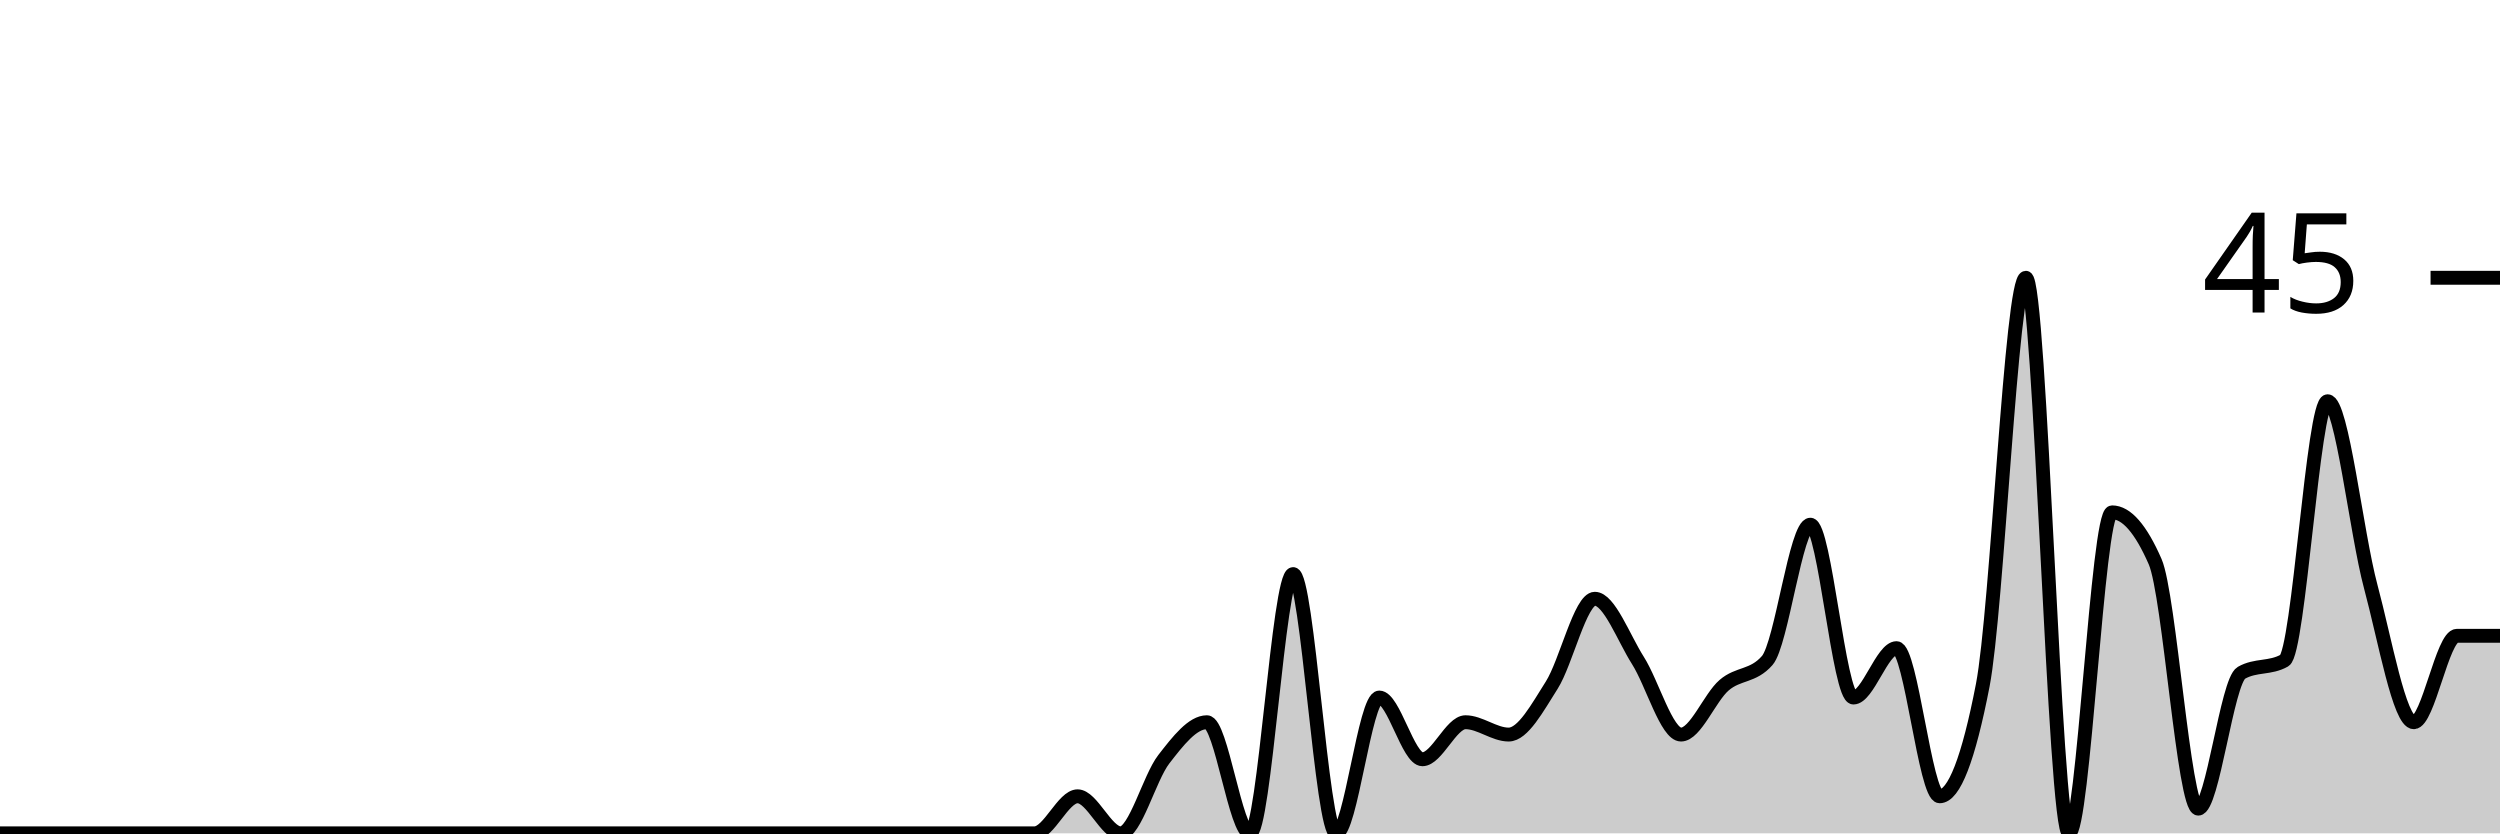
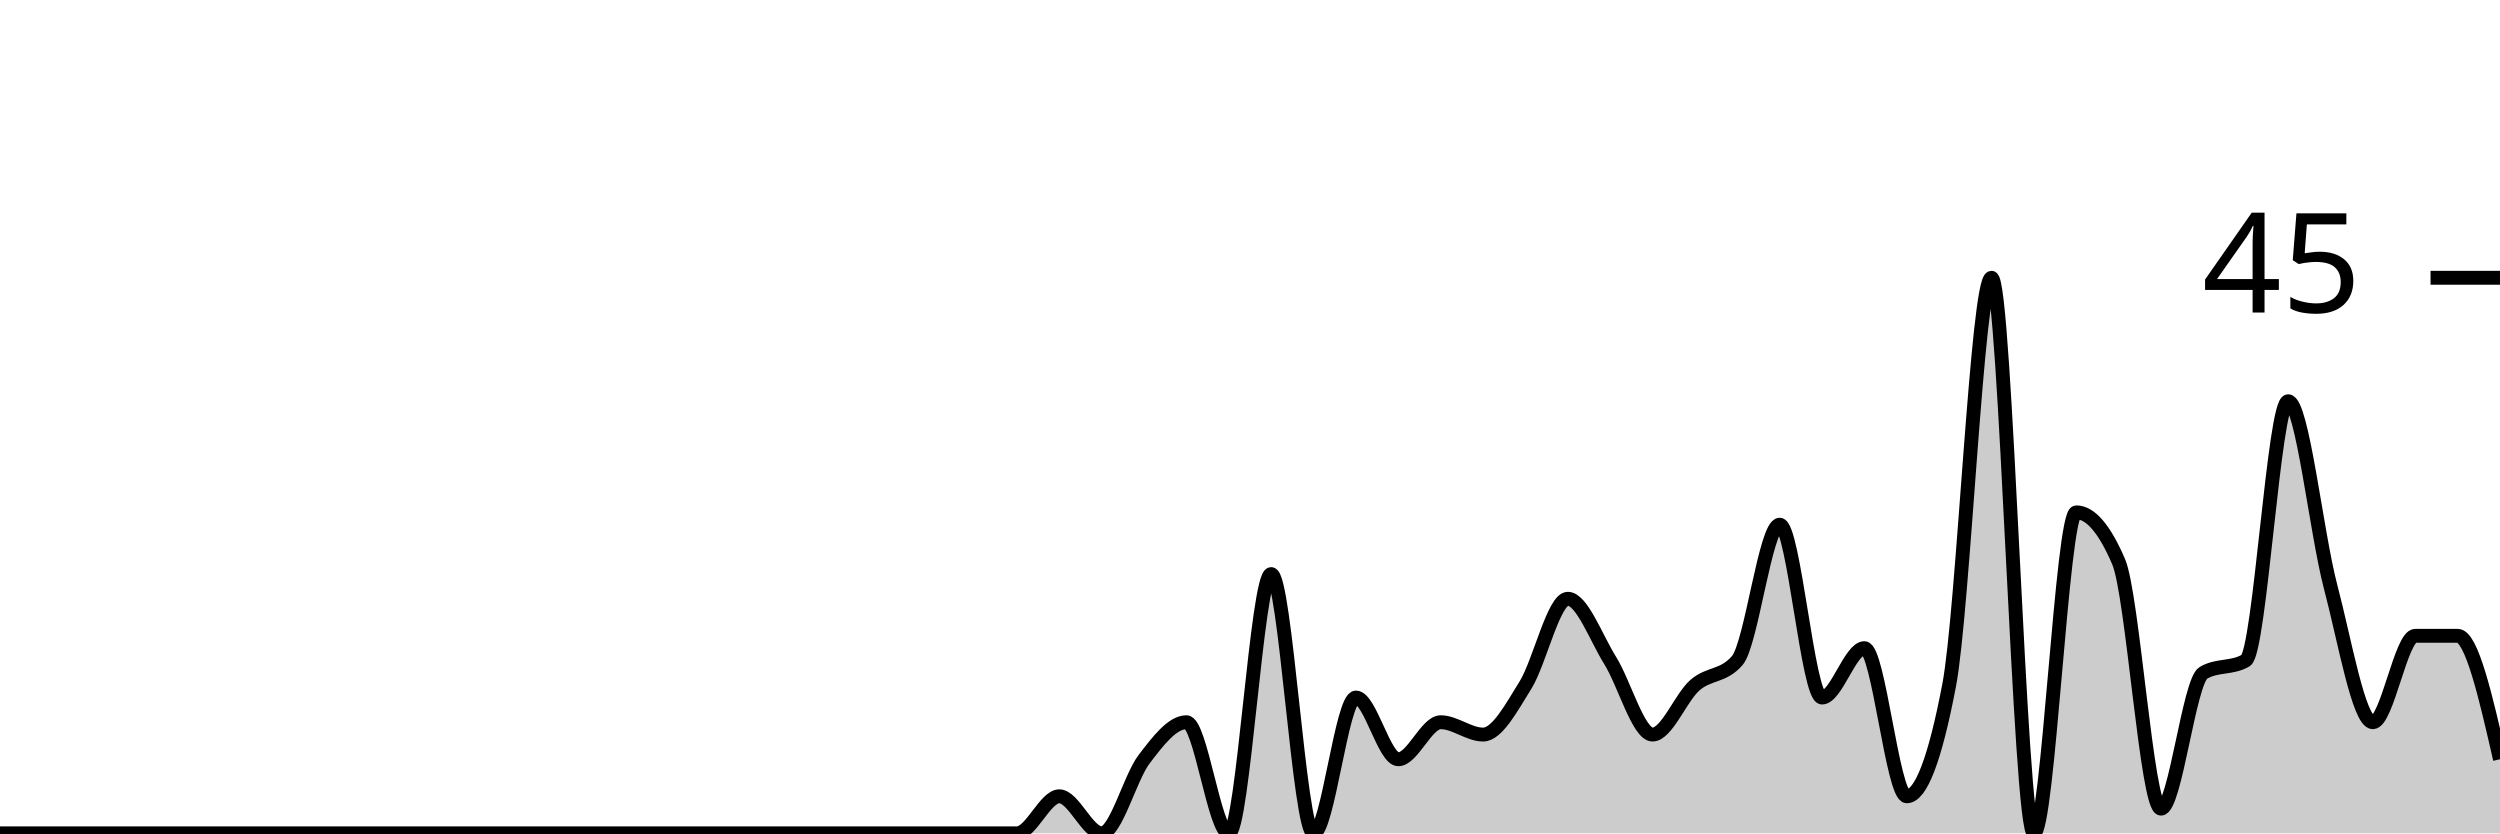
<svg xmlns="http://www.w3.org/2000/svg" viewBox="0 0 180 60">
  <g transform="translate(0,20)">
-     <path class="area" fill="rgba(0, 0, 0, 0.2)" d="M0,40C1.034,40,2.069,40,3.103,40C4.138,40,5.172,40,6.207,40C7.241,40,8.276,40,9.31,40C10.345,40,11.379,40,12.414,40C13.448,40,14.483,40,15.517,40C16.552,40,17.586,40,18.621,40C19.655,40,20.69,40,21.724,40C22.759,40,23.793,40,24.828,40C25.862,40,26.897,40,27.931,40C28.966,40,30,40,31.034,40C32.069,40,33.103,40,34.138,40C35.172,40,36.207,40,37.241,40C38.276,40,39.31,40,40.345,40C41.379,40,42.414,40,43.448,40C44.483,40,45.517,40,46.552,40C47.586,40,48.621,40,49.655,40C50.69,40,51.724,40,52.759,40C53.793,40,54.828,40,55.862,40C56.897,40,57.931,40,58.966,40C60,40,61.034,40,62.069,40C63.103,40,64.138,40,65.172,40C66.207,40,67.241,40,68.276,40C69.31,40,70.345,40,71.379,40C72.414,40,73.448,40,74.483,40C75.517,40,76.552,37.333,77.586,37.333C78.621,37.333,79.655,40,80.69,40C81.724,40,82.759,36,83.793,34.667C84.828,33.333,85.862,32,86.897,32C87.931,32,88.966,40,90,40C91.034,40,92.069,21.333,93.103,21.333C94.138,21.333,95.172,40,96.207,40C97.241,40,98.276,30.222,99.31,30.222C100.345,30.222,101.379,34.667,102.414,34.667C103.448,34.667,104.483,32,105.517,32C106.552,32,107.586,32.889,108.621,32.889C109.655,32.889,110.69,30.963,111.724,29.333C112.759,27.704,113.793,23.111,114.828,23.111C115.862,23.111,116.897,25.926,117.931,27.556C118.966,29.185,120,32.889,121.034,32.889C122.069,32.889,123.103,30.222,124.138,29.333C125.172,28.444,126.207,28.741,127.241,27.556C128.276,26.37,129.31,17.778,130.345,17.778C131.379,17.778,132.414,30.222,133.448,30.222C134.483,30.222,135.517,26.667,136.552,26.667C137.586,26.667,138.621,37.333,139.655,37.333C140.69,37.333,141.724,34.667,142.759,29.333C143.793,24,144.828,0,145.862,0C146.897,0,147.931,40,148.966,40C150,40,151.034,16.889,152.069,16.889C153.103,16.889,154.138,18.074,155.172,20.444C156.207,22.815,157.241,38.222,158.276,38.222C159.31,38.222,160.345,29.037,161.379,28.444C162.414,27.852,163.448,28.148,164.483,27.556C165.517,26.963,166.552,8.889,167.586,8.889C168.621,8.889,169.655,18.37,170.69,22.222C171.724,26.074,172.759,32,173.793,32C174.828,32,175.862,25.778,176.897,25.778C177.931,25.778,178.966,25.778,180,25.778L180,40C178.966,40,177.931,40,176.897,40C175.862,40,174.828,40,173.793,40C172.759,40,171.724,40,170.69,40C169.655,40,168.621,40,167.586,40C166.552,40,165.517,40,164.483,40C163.448,40,162.414,40,161.379,40C160.345,40,159.31,40,158.276,40C157.241,40,156.207,40,155.172,40C154.138,40,153.103,40,152.069,40C151.034,40,150,40,148.966,40C147.931,40,146.897,40,145.862,40C144.828,40,143.793,40,142.759,40C141.724,40,140.69,40,139.655,40C138.621,40,137.586,40,136.552,40C135.517,40,134.483,40,133.448,40C132.414,40,131.379,40,130.345,40C129.31,40,128.276,40,127.241,40C126.207,40,125.172,40,124.138,40C123.103,40,122.069,40,121.034,40C120,40,118.966,40,117.931,40C116.897,40,115.862,40,114.828,40C113.793,40,112.759,40,111.724,40C110.69,40,109.655,40,108.621,40C107.586,40,106.552,40,105.517,40C104.483,40,103.448,40,102.414,40C101.379,40,100.345,40,99.31,40C98.276,40,97.241,40,96.207,40C95.172,40,94.138,40,93.103,40C92.069,40,91.034,40,90,40C88.966,40,87.931,40,86.897,40C85.862,40,84.828,40,83.793,40C82.759,40,81.724,40,80.69,40C79.655,40,78.621,40,77.586,40C76.552,40,75.517,40,74.483,40C73.448,40,72.414,40,71.379,40C70.345,40,69.31,40,68.276,40C67.241,40,66.207,40,65.172,40C64.138,40,63.103,40,62.069,40C61.034,40,60,40,58.966,40C57.931,40,56.897,40,55.862,40C54.828,40,53.793,40,52.759,40C51.724,40,50.69,40,49.655,40C48.621,40,47.586,40,46.552,40C45.517,40,44.483,40,43.448,40C42.414,40,41.379,40,40.345,40C39.31,40,38.276,40,37.241,40C36.207,40,35.172,40,34.138,40C33.103,40,32.069,40,31.034,40C30,40,28.966,40,27.931,40C26.897,40,25.862,40,24.828,40C23.793,40,22.759,40,21.724,40C20.69,40,19.655,40,18.621,40C17.586,40,16.552,40,15.517,40C14.483,40,13.448,40,12.414,40C11.379,40,10.345,40,9.31,40C8.276,40,7.241,40,6.207,40C5.172,40,4.138,40,3.103,40C2.069,40,1.034,40,0,40Z" />
-     <path class="line" stroke="black" fill="none" d="M0,40C1.034,40,2.069,40,3.103,40C4.138,40,5.172,40,6.207,40C7.241,40,8.276,40,9.31,40C10.345,40,11.379,40,12.414,40C13.448,40,14.483,40,15.517,40C16.552,40,17.586,40,18.621,40C19.655,40,20.69,40,21.724,40C22.759,40,23.793,40,24.828,40C25.862,40,26.897,40,27.931,40C28.966,40,30,40,31.034,40C32.069,40,33.103,40,34.138,40C35.172,40,36.207,40,37.241,40C38.276,40,39.31,40,40.345,40C41.379,40,42.414,40,43.448,40C44.483,40,45.517,40,46.552,40C47.586,40,48.621,40,49.655,40C50.69,40,51.724,40,52.759,40C53.793,40,54.828,40,55.862,40C56.897,40,57.931,40,58.966,40C60,40,61.034,40,62.069,40C63.103,40,64.138,40,65.172,40C66.207,40,67.241,40,68.276,40C69.31,40,70.345,40,71.379,40C72.414,40,73.448,40,74.483,40C75.517,40,76.552,37.333,77.586,37.333C78.621,37.333,79.655,40,80.69,40C81.724,40,82.759,36,83.793,34.667C84.828,33.333,85.862,32,86.897,32C87.931,32,88.966,40,90,40C91.034,40,92.069,21.333,93.103,21.333C94.138,21.333,95.172,40,96.207,40C97.241,40,98.276,30.222,99.31,30.222C100.345,30.222,101.379,34.667,102.414,34.667C103.448,34.667,104.483,32,105.517,32C106.552,32,107.586,32.889,108.621,32.889C109.655,32.889,110.69,30.963,111.724,29.333C112.759,27.704,113.793,23.111,114.828,23.111C115.862,23.111,116.897,25.926,117.931,27.556C118.966,29.185,120,32.889,121.034,32.889C122.069,32.889,123.103,30.222,124.138,29.333C125.172,28.444,126.207,28.741,127.241,27.556C128.276,26.37,129.31,17.778,130.345,17.778C131.379,17.778,132.414,30.222,133.448,30.222C134.483,30.222,135.517,26.667,136.552,26.667C137.586,26.667,138.621,37.333,139.655,37.333C140.69,37.333,141.724,34.667,142.759,29.333C143.793,24,144.828,0,145.862,0C146.897,0,147.931,40,148.966,40C150,40,151.034,16.889,152.069,16.889C153.103,16.889,154.138,18.074,155.172,20.444C156.207,22.815,157.241,38.222,158.276,38.222C159.31,38.222,160.345,29.037,161.379,28.444C162.414,27.852,163.448,28.148,164.483,27.556C165.517,26.963,166.552,8.889,167.586,8.889C168.621,8.889,169.655,18.37,170.69,22.222C171.724,26.074,172.759,32,173.793,32C174.828,32,175.862,25.778,176.897,25.778C177.931,25.778,178.966,25.778,180,25.778" />
+     <path class="area" fill="rgba(0, 0, 0, 0.2)" d="M0,40C1.017,40,2.034,40,3.051,40C4.068,40,5.085,40,6.102,40C7.119,40,8.136,40,9.153,40C10.169,40,11.186,40,12.203,40C13.22,40,14.237,40,15.254,40C16.271,40,17.288,40,18.305,40C19.322,40,20.339,40,21.356,40C22.373,40,23.39,40,24.407,40C25.424,40,26.441,40,27.458,40C28.475,40,29.492,40,30.508,40C31.525,40,32.542,40,33.559,40C34.576,40,35.593,40,36.61,40C37.627,40,38.644,40,39.661,40C40.678,40,41.695,40,42.712,40C43.729,40,44.746,40,45.763,40C46.78,40,47.797,40,48.814,40C49.831,40,50.847,40,51.864,40C52.881,40,53.898,40,54.915,40C55.932,40,56.949,40,57.966,40C58.983,40,60,40,61.017,40C62.034,40,63.051,40,64.068,40C65.085,40,66.102,40,67.119,40C68.136,40,69.153,40,70.169,40C71.186,40,72.203,40,73.22,40C74.237,40,75.254,37.333,76.271,37.333C77.288,37.333,78.305,40,79.322,40C80.339,40,81.356,36,82.373,34.667C83.39,33.333,84.407,32,85.424,32C86.441,32,87.458,40,88.475,40C89.492,40,90.508,21.333,91.525,21.333C92.542,21.333,93.559,40,94.576,40C95.593,40,96.61,30.222,97.627,30.222C98.644,30.222,99.661,34.667,100.678,34.667C101.695,34.667,102.712,32,103.729,32C104.746,32,105.763,32.889,106.78,32.889C107.797,32.889,108.814,30.963,109.831,29.333C110.847,27.704,111.864,23.111,112.881,23.111C113.898,23.111,114.915,25.926,115.932,27.556C116.949,29.185,117.966,32.889,118.983,32.889C120,32.889,121.017,30.222,122.034,29.333C123.051,28.444,124.068,28.741,125.085,27.556C126.102,26.37,127.119,17.778,128.136,17.778C129.153,17.778,130.169,30.222,131.186,30.222C132.203,30.222,133.22,26.667,134.237,26.667C135.254,26.667,136.271,37.333,137.288,37.333C138.305,37.333,139.322,34.667,140.339,29.333C141.356,24,142.373,0,143.39,0C144.407,0,145.424,40,146.441,40C147.458,40,148.475,16.889,149.492,16.889C150.508,16.889,151.525,18.074,152.542,20.444C153.559,22.815,154.576,38.222,155.593,38.222C156.61,38.222,157.627,29.037,158.644,28.444C159.661,27.852,160.678,28.148,161.695,27.556C162.712,26.963,163.729,8.889,164.746,8.889C165.763,8.889,166.78,18.37,167.797,22.222C168.814,26.074,169.831,32,170.847,32C171.864,32,172.881,25.778,173.898,25.778C174.915,25.778,175.932,25.778,176.949,25.778C177.966,25.778,178.983,30.222,180,34.667L180,40C178.983,40,177.966,40,176.949,40C175.932,40,174.915,40,173.898,40C172.881,40,171.864,40,170.847,40C169.831,40,168.814,40,167.797,40C166.78,40,165.763,40,164.746,40C163.729,40,162.712,40,161.695,40C160.678,40,159.661,40,158.644,40C157.627,40,156.61,40,155.593,40C154.576,40,153.559,40,152.542,40C151.525,40,150.508,40,149.492,40C148.475,40,147.458,40,146.441,40C145.424,40,144.407,40,143.39,40C142.373,40,141.356,40,140.339,40C139.322,40,138.305,40,137.288,40C136.271,40,135.254,40,134.237,40C133.22,40,132.203,40,131.186,40C130.169,40,129.153,40,128.136,40C127.119,40,126.102,40,125.085,40C124.068,40,123.051,40,122.034,40C121.017,40,120,40,118.983,40C117.966,40,116.949,40,115.932,40C114.915,40,113.898,40,112.881,40C111.864,40,110.847,40,109.831,40C108.814,40,107.797,40,106.78,40C105.763,40,104.746,40,103.729,40C102.712,40,101.695,40,100.678,40C99.661,40,98.644,40,97.627,40C96.61,40,95.593,40,94.576,40C93.559,40,92.542,40,91.525,40C90.508,40,89.492,40,88.475,40C87.458,40,86.441,40,85.424,40C84.407,40,83.39,40,82.373,40C81.356,40,80.339,40,79.322,40C78.305,40,77.288,40,76.271,40C75.254,40,74.237,40,73.22,40C72.203,40,71.186,40,70.169,40C69.153,40,68.136,40,67.119,40C66.102,40,65.085,40,64.068,40C63.051,40,62.034,40,61.017,40C60,40,58.983,40,57.966,40C56.949,40,55.932,40,54.915,40C53.898,40,52.881,40,51.864,40C50.847,40,49.831,40,48.814,40C47.797,40,46.78,40,45.763,40C44.746,40,43.729,40,42.712,40C41.695,40,40.678,40,39.661,40C38.644,40,37.627,40,36.61,40C35.593,40,34.576,40,33.559,40C32.542,40,31.525,40,30.508,40C29.492,40,28.475,40,27.458,40C26.441,40,25.424,40,24.407,40C23.39,40,22.373,40,21.356,40C20.339,40,19.322,40,18.305,40C17.288,40,16.271,40,15.254,40C14.237,40,13.22,40,12.203,40C11.186,40,10.169,40,9.153,40C8.136,40,7.119,40,6.102,40C5.085,40,4.068,40,3.051,40C2.034,40,1.017,40,0,40Z" />
+     <path class="line" stroke="black" fill="none" d="M0,40C1.017,40,2.034,40,3.051,40C4.068,40,5.085,40,6.102,40C7.119,40,8.136,40,9.153,40C10.169,40,11.186,40,12.203,40C13.22,40,14.237,40,15.254,40C16.271,40,17.288,40,18.305,40C19.322,40,20.339,40,21.356,40C22.373,40,23.39,40,24.407,40C25.424,40,26.441,40,27.458,40C28.475,40,29.492,40,30.508,40C31.525,40,32.542,40,33.559,40C34.576,40,35.593,40,36.61,40C37.627,40,38.644,40,39.661,40C40.678,40,41.695,40,42.712,40C43.729,40,44.746,40,45.763,40C46.78,40,47.797,40,48.814,40C49.831,40,50.847,40,51.864,40C52.881,40,53.898,40,54.915,40C55.932,40,56.949,40,57.966,40C58.983,40,60,40,61.017,40C62.034,40,63.051,40,64.068,40C65.085,40,66.102,40,67.119,40C68.136,40,69.153,40,70.169,40C71.186,40,72.203,40,73.22,40C74.237,40,75.254,37.333,76.271,37.333C77.288,37.333,78.305,40,79.322,40C80.339,40,81.356,36,82.373,34.667C83.39,33.333,84.407,32,85.424,32C86.441,32,87.458,40,88.475,40C89.492,40,90.508,21.333,91.525,21.333C92.542,21.333,93.559,40,94.576,40C95.593,40,96.61,30.222,97.627,30.222C98.644,30.222,99.661,34.667,100.678,34.667C101.695,34.667,102.712,32,103.729,32C104.746,32,105.763,32.889,106.78,32.889C107.797,32.889,108.814,30.963,109.831,29.333C110.847,27.704,111.864,23.111,112.881,23.111C113.898,23.111,114.915,25.926,115.932,27.556C116.949,29.185,117.966,32.889,118.983,32.889C120,32.889,121.017,30.222,122.034,29.333C123.051,28.444,124.068,28.741,125.085,27.556C126.102,26.37,127.119,17.778,128.136,17.778C129.153,17.778,130.169,30.222,131.186,30.222C132.203,30.222,133.22,26.667,134.237,26.667C135.254,26.667,136.271,37.333,137.288,37.333C138.305,37.333,139.322,34.667,140.339,29.333C141.356,24,142.373,0,143.39,0C144.407,0,145.424,40,146.441,40C147.458,40,148.475,16.889,149.492,16.889C150.508,16.889,151.525,18.074,152.542,20.444C153.559,22.815,154.576,38.222,155.593,38.222C156.61,38.222,157.627,29.037,158.644,28.444C159.661,27.852,160.678,28.148,161.695,27.556C162.712,26.963,163.729,8.889,164.746,8.889C165.763,8.889,166.78,18.37,167.797,22.222C168.814,26.074,169.831,32,170.847,32C171.864,32,172.881,25.778,173.898,25.778C174.915,25.778,175.932,25.778,176.949,25.778C177.966,25.778,178.983,30.222,180,34.667" />
    <path class="axis-ceiling" stroke-width="1" stroke="black" fill="none" d="M175,0L180,0" />
    <text class="axis-ceiling-label" font-family="sans-serif" text-anchor="end" font-size="10px" x="170" y="2.5">45</text>
  </g>
</svg>
